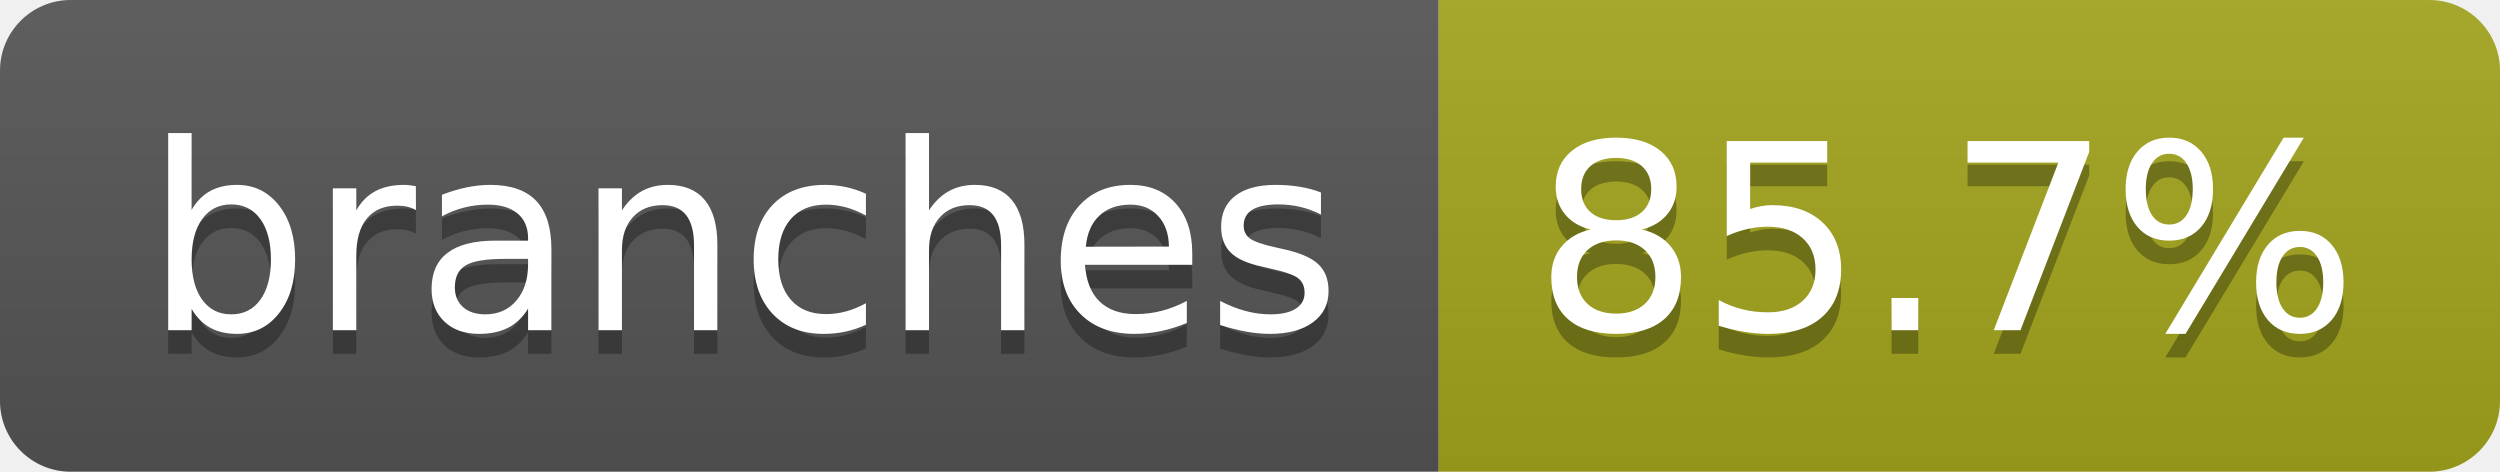
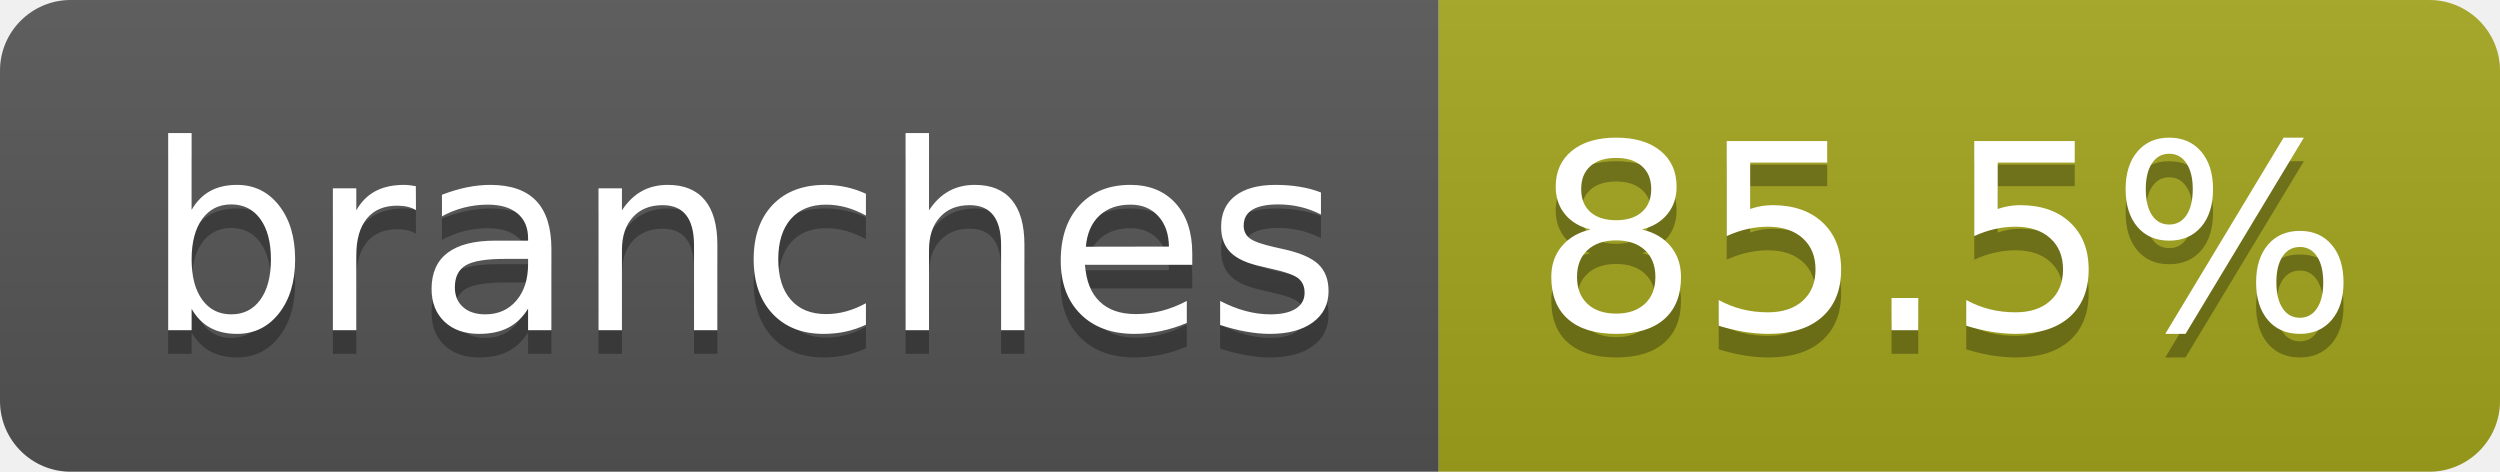
- <svg xmlns="http://www.w3.org/2000/svg" width="106" height="20" role="img" aria-label="branches: 85.7%">
+ <svg xmlns="http://www.w3.org/2000/svg" width="106" height="20" role="img" aria-label="branches: 85.5%">
  <linearGradient id="s" x2="0" y2="100%">
    <stop offset="0" stop-color="#bbb" stop-opacity=".1" />
    <stop offset="1" stop-opacity=".1" />
  </linearGradient>
  <clipPath id="r">
    <rect width="106" height="20" rx="3" fill="#fff" />
  </clipPath>
  <g clip-path="url(#r)">
    <rect width="61" height="20" fill="#555" />
    <rect x="61" width="45" height="20" fill="#a4a61d" />
    <rect width="106" height="20" fill="url(#s)" />
  </g>
  <g fill="#fff" text-anchor="middle" font-family="Verdana,Geneva,DejaVu Sans,sans-serif" text-rendering="geometricPrecision" font-size="110">
    <text aria-hidden="true" x="315" y="150" fill="#010101" fill-opacity=".3" transform="scale(.1)" textLength="507">branches</text>
    <text x="315" y="140" transform="scale(.1)" fill="#fff" textLength="507">branches</text>
-     <text aria-hidden="true" x="825" y="150" fill="#010101" fill-opacity=".3" transform="scale(.1)" textLength="350">85.7%</text>
-     <text x="825" y="140" transform="scale(.1)" fill="#fff" textLength="350">85.7%</text>
+     <text aria-hidden="true" x="825" y="150" fill="#010101" fill-opacity=".3" transform="scale(.1)" textLength="350">85.5%</text>
+     <text x="825" y="140" transform="scale(.1)" fill="#fff" textLength="350">85.5%</text>
  </g>
</svg>
